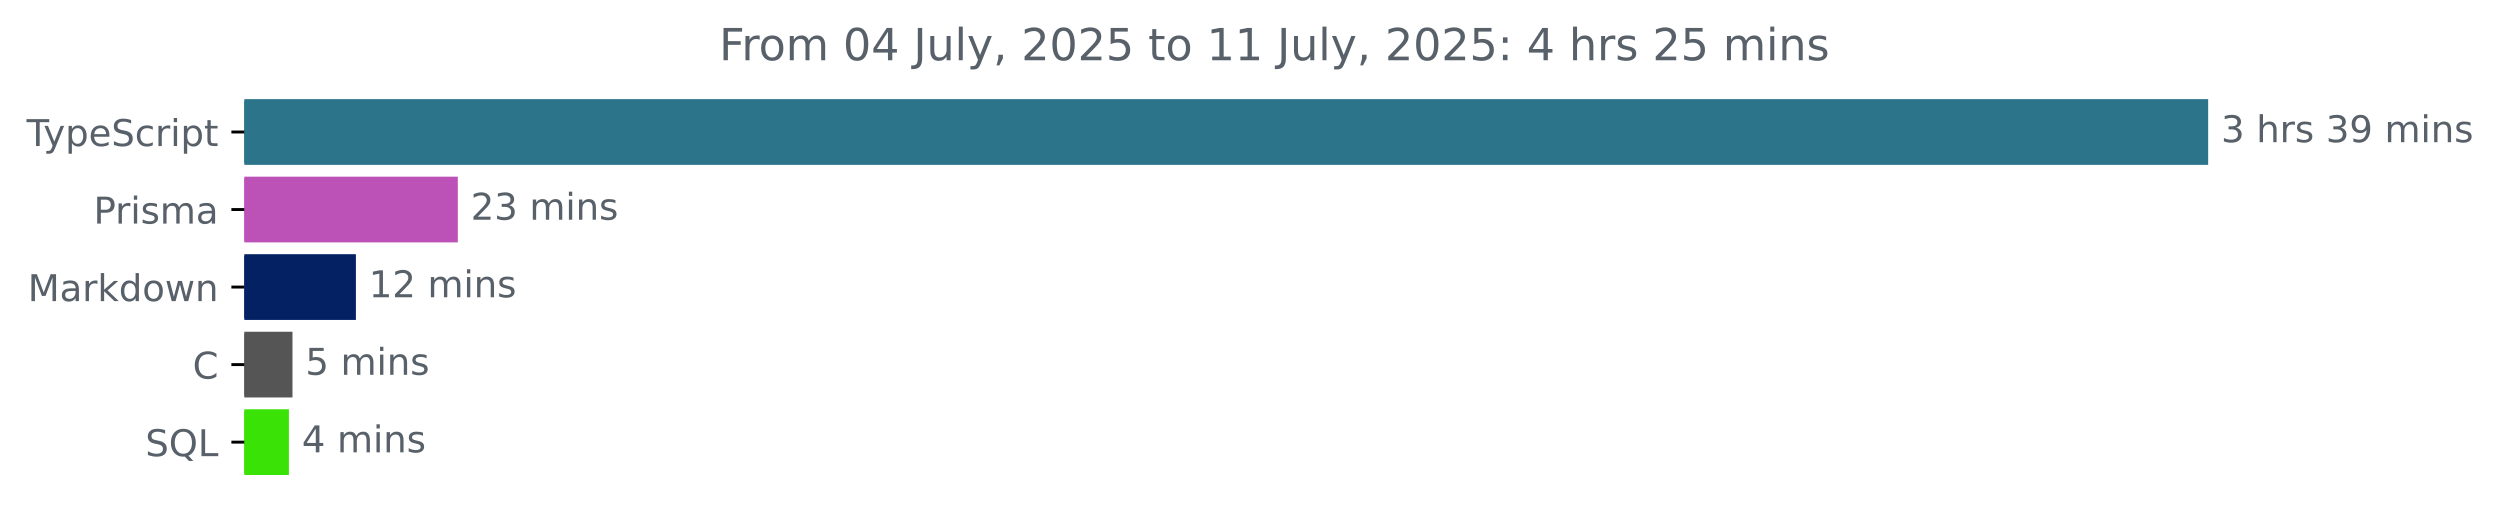
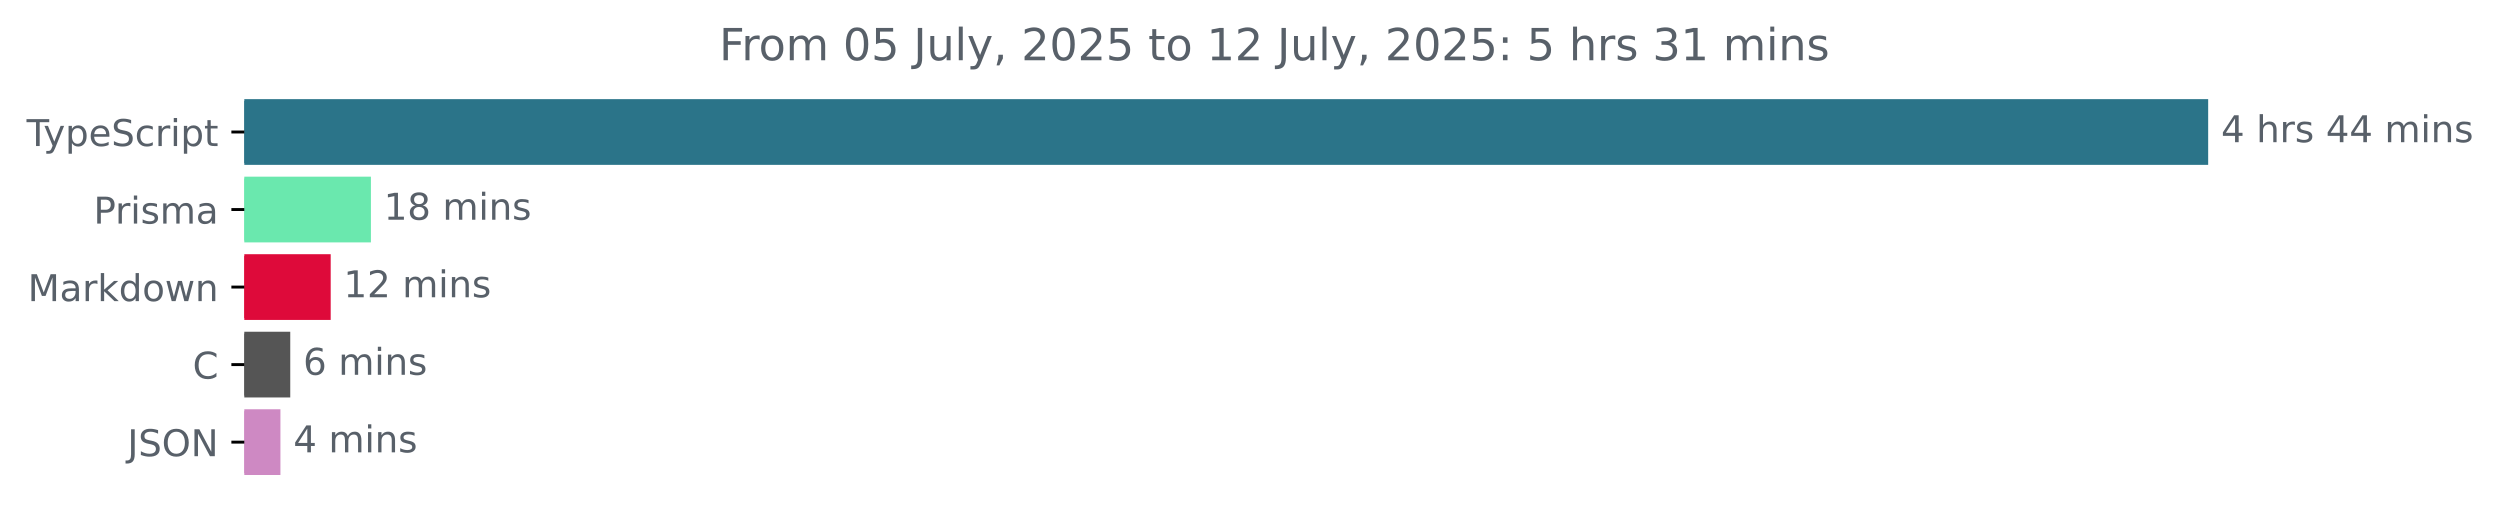
<svg xmlns="http://www.w3.org/2000/svg" xmlns:xlink="http://www.w3.org/1999/xlink" width="677.144pt" height="140.398pt" viewBox="0 0 677.144 140.398" version="1.1">
  <defs>
    <style type="text/css">*{stroke-linejoin: round; stroke-linecap: butt}</style>
  </defs>
  <g id="figure_1">
    <g id="patch_1">
      <path d="M -0 140.398  L 677.144 140.398  L 677.144 0  L -0 0  L -0 140.398  z " style="fill: none" />
    </g>
    <g id="axes_1">
      <g id="patch_2">
-         <path d="M 66.17 27.358  L 597.599 27.358  L 597.599 44.158  L 66.17 44.158  z " clip-path="url(#pb97dceef44)" style="fill: #2b7489; stroke: #2b7489; stroke-linejoin: miter" />
+         <path d="M 66.17 27.358  L 597.599 27.358  L 597.599 44.158  L 66.17 44.158  z " clip-path="url(#pc0b36899b9)" style="fill: #2b7489; stroke: #2b7489; stroke-linejoin: miter" />
      </g>
      <g id="patch_3">
-         <path d="M 66.17 48.358  L 123.502 48.358  L 123.502 65.158  L 66.17 65.158  z " clip-path="url(#pb97dceef44)" style="fill: #bc52b7; stroke: #bc52b7; stroke-linejoin: miter" />
+         <path d="M 66.17 48.358  L 99.965 48.358  L 99.965 65.158  L 66.17 65.158  z " clip-path="url(#pc0b36899b9)" style="fill: #6ae8ae; stroke: #6ae8ae; stroke-linejoin: miter" />
      </g>
      <g id="patch_4">
-         <path d="M 66.17 69.358  L 95.898 69.358  L 95.898 86.158  L 66.17 86.158  z " clip-path="url(#pb97dceef44)" style="fill: #042164; stroke: #042164; stroke-linejoin: miter" />
+         <path d="M 66.17 69.358  L 89.071 69.358  L 89.071 86.158  L 66.17 86.158  z " clip-path="url(#pc0b36899b9)" style="fill: #de0a3a; stroke: #de0a3a; stroke-linejoin: miter" />
      </g>
      <g id="patch_5">
-         <path d="M 66.17 90.358  L 78.718 90.358  L 78.718 107.158  L 66.17 107.158  z " clip-path="url(#pb97dceef44)" style="fill: #555555; stroke: #555555; stroke-linejoin: miter" />
+         <path d="M 66.17 90.358  L 78.116 90.358  L 78.116 107.158  L 66.17 107.158  z " clip-path="url(#pc0b36899b9)" style="fill: #555555; stroke: #555555; stroke-linejoin: miter" />
      </g>
      <g id="patch_6">
-         <path d="M 66.17 111.358  L 77.752 111.358  L 77.752 128.158  L 66.17 128.158  z " clip-path="url(#pb97dceef44)" style="fill: #3ae305; stroke: #3ae305; stroke-linejoin: miter" />
+         <path d="M 66.17 111.358  L 75.455 111.358  L 75.455 128.158  L 66.17 128.158  z " clip-path="url(#pc0b36899b9)" style="fill: #ce89c3; stroke: #ce89c3; stroke-linejoin: miter" />
      </g>
      <g id="matplotlib.axis_1" />
      <g id="matplotlib.axis_2">
        <g id="ytick_1">
          <g id="line2d_1">
            <defs>
-               <path id="m87f1910835" d="M 0 0  L -3.5 0  " style="stroke: #000000; stroke-width: 0.8" />
+               <path id="m5643260257" d="M 0 0  L -3.5 0  " style="stroke: #000000; stroke-width: 0.8" />
            </defs>
            <g>
-               <use xlink:href="#m87f1910835" x="66.17" y="35.758" style="stroke: #000000; stroke-width: 0.8" />
+               <use xlink:href="#m5643260257" x="66.17" y="35.758" style="stroke: #000000; stroke-width: 0.8" />
            </g>
          </g>
          <g id="text_1">
            <g style="fill: #586069" transform="translate(7.2 39.55734) scale(0.1 -0.1)">
              <defs>
                <path id="DejaVuSans-54" d="M -19 4666  L 3928 4666  L 3928 4134  L 2272 4134  L 2272 0  L 1638 0  L 1638 4134  L -19 4134  L -19 4666  z " transform="scale(0.015625)" />
                <path id="DejaVuSans-79" d="M 2059 -325  Q 1816 -950 1584 -1140  Q 1353 -1331 966 -1331  L 506 -1331  L 506 -850  L 844 -850  Q 1081 -850 1212 -737  Q 1344 -625 1503 -206  L 1606 56  L 191 3500  L 800 3500  L 1894 763  L 2988 3500  L 3597 3500  L 2059 -325  z " transform="scale(0.015625)" />
                <path id="DejaVuSans-70" d="M 1159 525  L 1159 -1331  L 581 -1331  L 581 3500  L 1159 3500  L 1159 2969  Q 1341 3281 1617 3432  Q 1894 3584 2278 3584  Q 2916 3584 3314 3078  Q 3713 2572 3713 1747  Q 3713 922 3314 415  Q 2916 -91 2278 -91  Q 1894 -91 1617 61  Q 1341 213 1159 525  z M 3116 1747  Q 3116 2381 2855 2742  Q 2594 3103 2138 3103  Q 1681 3103 1420 2742  Q 1159 2381 1159 1747  Q 1159 1113 1420 752  Q 1681 391 2138 391  Q 2594 391 2855 752  Q 3116 1113 3116 1747  z " transform="scale(0.015625)" />
                <path id="DejaVuSans-65" d="M 3597 1894  L 3597 1613  L 953 1613  Q 991 1019 1311 708  Q 1631 397 2203 397  Q 2534 397 2845 478  Q 3156 559 3463 722  L 3463 178  Q 3153 47 2828 -22  Q 2503 -91 2169 -91  Q 1331 -91 842 396  Q 353 884 353 1716  Q 353 2575 817 3079  Q 1281 3584 2069 3584  Q 2775 3584 3186 3129  Q 3597 2675 3597 1894  z M 3022 2063  Q 3016 2534 2758 2815  Q 2500 3097 2075 3097  Q 1594 3097 1305 2825  Q 1016 2553 972 2059  L 3022 2063  z " transform="scale(0.015625)" />
                <path id="DejaVuSans-53" d="M 3425 4513  L 3425 3897  Q 3066 4069 2747 4153  Q 2428 4238 2131 4238  Q 1616 4238 1336 4038  Q 1056 3838 1056 3469  Q 1056 3159 1242 3001  Q 1428 2844 1947 2747  L 2328 2669  Q 3034 2534 3370 2195  Q 3706 1856 3706 1288  Q 3706 609 3251 259  Q 2797 -91 1919 -91  Q 1588 -91 1214 -16  Q 841 59 441 206  L 441 856  Q 825 641 1194 531  Q 1563 422 1919 422  Q 2459 422 2753 634  Q 3047 847 3047 1241  Q 3047 1584 2836 1778  Q 2625 1972 2144 2069  L 1759 2144  Q 1053 2284 737 2584  Q 422 2884 422 3419  Q 422 4038 858 4394  Q 1294 4750 2059 4750  Q 2388 4750 2728 4690  Q 3069 4631 3425 4513  z " transform="scale(0.015625)" />
                <path id="DejaVuSans-63" d="M 3122 3366  L 3122 2828  Q 2878 2963 2633 3030  Q 2388 3097 2138 3097  Q 1578 3097 1268 2742  Q 959 2388 959 1747  Q 959 1106 1268 751  Q 1578 397 2138 397  Q 2388 397 2633 464  Q 2878 531 3122 666  L 3122 134  Q 2881 22 2623 -34  Q 2366 -91 2075 -91  Q 1284 -91 818 406  Q 353 903 353 1747  Q 353 2603 823 3093  Q 1294 3584 2113 3584  Q 2378 3584 2631 3529  Q 2884 3475 3122 3366  z " transform="scale(0.015625)" />
                <path id="DejaVuSans-72" d="M 2631 2963  Q 2534 3019 2420 3045  Q 2306 3072 2169 3072  Q 1681 3072 1420 2755  Q 1159 2438 1159 1844  L 1159 0  L 581 0  L 581 3500  L 1159 3500  L 1159 2956  Q 1341 3275 1631 3429  Q 1922 3584 2338 3584  Q 2397 3584 2469 3576  Q 2541 3569 2628 3553  L 2631 2963  z " transform="scale(0.015625)" />
                <path id="DejaVuSans-69" d="M 603 3500  L 1178 3500  L 1178 0  L 603 0  L 603 3500  z M 603 4863  L 1178 4863  L 1178 4134  L 603 4134  L 603 4863  z " transform="scale(0.015625)" />
                <path id="DejaVuSans-74" d="M 1172 4494  L 1172 3500  L 2356 3500  L 2356 3053  L 1172 3053  L 1172 1153  Q 1172 725 1289 603  Q 1406 481 1766 481  L 2356 481  L 2356 0  L 1766 0  Q 1100 0 847 248  Q 594 497 594 1153  L 594 3053  L 172 3053  L 172 3500  L 594 3500  L 594 4494  L 1172 4494  z " transform="scale(0.015625)" />
              </defs>
              <use xlink:href="#DejaVuSans-54" />
              <use xlink:href="#DejaVuSans-79" x="45.459" />
              <use xlink:href="#DejaVuSans-70" x="104.639" />
              <use xlink:href="#DejaVuSans-65" x="168.115" />
              <use xlink:href="#DejaVuSans-53" x="229.639" />
              <use xlink:href="#DejaVuSans-63" x="293.115" />
              <use xlink:href="#DejaVuSans-72" x="348.096" />
              <use xlink:href="#DejaVuSans-69" x="389.209" />
              <use xlink:href="#DejaVuSans-70" x="416.992" />
              <use xlink:href="#DejaVuSans-74" x="480.469" />
            </g>
          </g>
        </g>
        <g id="ytick_2">
          <g id="line2d_2">
            <g>
-               <use xlink:href="#m87f1910835" x="66.17" y="56.758" style="stroke: #000000; stroke-width: 0.8" />
+               <use xlink:href="#m5643260257" x="66.17" y="56.758" style="stroke: #000000; stroke-width: 0.8" />
            </g>
          </g>
          <g id="text_2">
            <g style="fill: #586069" transform="translate(25.34844 60.55734) scale(0.1 -0.1)">
              <defs>
                <path id="DejaVuSans-50" d="M 1259 4147  L 1259 2394  L 2053 2394  Q 2494 2394 2734 2622  Q 2975 2850 2975 3272  Q 2975 3691 2734 3919  Q 2494 4147 2053 4147  L 1259 4147  z M 628 4666  L 2053 4666  Q 2838 4666 3239 4311  Q 3641 3956 3641 3272  Q 3641 2581 3239 2228  Q 2838 1875 2053 1875  L 1259 1875  L 1259 0  L 628 0  L 628 4666  z " transform="scale(0.015625)" />
                <path id="DejaVuSans-73" d="M 2834 3397  L 2834 2853  Q 2591 2978 2328 3040  Q 2066 3103 1784 3103  Q 1356 3103 1142 2972  Q 928 2841 928 2578  Q 928 2378 1081 2264  Q 1234 2150 1697 2047  L 1894 2003  Q 2506 1872 2764 1633  Q 3022 1394 3022 966  Q 3022 478 2636 193  Q 2250 -91 1575 -91  Q 1294 -91 989 -36  Q 684 19 347 128  L 347 722  Q 666 556 975 473  Q 1284 391 1588 391  Q 1994 391 2212 530  Q 2431 669 2431 922  Q 2431 1156 2273 1281  Q 2116 1406 1581 1522  L 1381 1569  Q 847 1681 609 1914  Q 372 2147 372 2553  Q 372 3047 722 3315  Q 1072 3584 1716 3584  Q 2034 3584 2315 3537  Q 2597 3491 2834 3397  z " transform="scale(0.015625)" />
                <path id="DejaVuSans-6d" d="M 3328 2828  Q 3544 3216 3844 3400  Q 4144 3584 4550 3584  Q 5097 3584 5394 3201  Q 5691 2819 5691 2113  L 5691 0  L 5113 0  L 5113 2094  Q 5113 2597 4934 2840  Q 4756 3084 4391 3084  Q 3944 3084 3684 2787  Q 3425 2491 3425 1978  L 3425 0  L 2847 0  L 2847 2094  Q 2847 2600 2669 2842  Q 2491 3084 2119 3084  Q 1678 3084 1418 2786  Q 1159 2488 1159 1978  L 1159 0  L 581 0  L 581 3500  L 1159 3500  L 1159 2956  Q 1356 3278 1631 3431  Q 1906 3584 2284 3584  Q 2666 3584 2933 3390  Q 3200 3197 3328 2828  z " transform="scale(0.015625)" />
                <path id="DejaVuSans-61" d="M 2194 1759  Q 1497 1759 1228 1600  Q 959 1441 959 1056  Q 959 750 1161 570  Q 1363 391 1709 391  Q 2188 391 2477 730  Q 2766 1069 2766 1631  L 2766 1759  L 2194 1759  z M 3341 1997  L 3341 0  L 2766 0  L 2766 531  Q 2569 213 2275 61  Q 1981 -91 1556 -91  Q 1019 -91 701 211  Q 384 513 384 1019  Q 384 1609 779 1909  Q 1175 2209 1959 2209  L 2766 2209  L 2766 2266  Q 2766 2663 2505 2880  Q 2244 3097 1772 3097  Q 1472 3097 1187 3025  Q 903 2953 641 2809  L 641 3341  Q 956 3463 1253 3523  Q 1550 3584 1831 3584  Q 2591 3584 2966 3190  Q 3341 2797 3341 1997  z " transform="scale(0.015625)" />
              </defs>
              <use xlink:href="#DejaVuSans-50" />
              <use xlink:href="#DejaVuSans-72" x="58.553" />
              <use xlink:href="#DejaVuSans-69" x="99.666" />
              <use xlink:href="#DejaVuSans-73" x="127.449" />
              <use xlink:href="#DejaVuSans-6d" x="179.549" />
              <use xlink:href="#DejaVuSans-61" x="276.961" />
            </g>
          </g>
        </g>
        <g id="ytick_3">
          <g id="line2d_3">
            <g>
-               <use xlink:href="#m87f1910835" x="66.17" y="77.758" style="stroke: #000000; stroke-width: 0.8" />
+               <use xlink:href="#m5643260257" x="66.17" y="77.758" style="stroke: #000000; stroke-width: 0.8" />
            </g>
          </g>
          <g id="text_3">
            <g style="fill: #586069" transform="translate(7.529688 81.55734) scale(0.1 -0.1)">
              <defs>
                <path id="DejaVuSans-4d" d="M 628 4666  L 1569 4666  L 2759 1491  L 3956 4666  L 4897 4666  L 4897 0  L 4281 0  L 4281 4097  L 3078 897  L 2444 897  L 1241 4097  L 1241 0  L 628 0  L 628 4666  z " transform="scale(0.015625)" />
                <path id="DejaVuSans-6b" d="M 581 4863  L 1159 4863  L 1159 1991  L 2875 3500  L 3609 3500  L 1753 1863  L 3688 0  L 2938 0  L 1159 1709  L 1159 0  L 581 0  L 581 4863  z " transform="scale(0.015625)" />
                <path id="DejaVuSans-64" d="M 2906 2969  L 2906 4863  L 3481 4863  L 3481 0  L 2906 0  L 2906 525  Q 2725 213 2448 61  Q 2172 -91 1784 -91  Q 1150 -91 751 415  Q 353 922 353 1747  Q 353 2572 751 3078  Q 1150 3584 1784 3584  Q 2172 3584 2448 3432  Q 2725 3281 2906 2969  z M 947 1747  Q 947 1113 1208 752  Q 1469 391 1925 391  Q 2381 391 2643 752  Q 2906 1113 2906 1747  Q 2906 2381 2643 2742  Q 2381 3103 1925 3103  Q 1469 3103 1208 2742  Q 947 2381 947 1747  z " transform="scale(0.015625)" />
                <path id="DejaVuSans-6f" d="M 1959 3097  Q 1497 3097 1228 2736  Q 959 2375 959 1747  Q 959 1119 1226 758  Q 1494 397 1959 397  Q 2419 397 2687 759  Q 2956 1122 2956 1747  Q 2956 2369 2687 2733  Q 2419 3097 1959 3097  z M 1959 3584  Q 2709 3584 3137 3096  Q 3566 2609 3566 1747  Q 3566 888 3137 398  Q 2709 -91 1959 -91  Q 1206 -91 779 398  Q 353 888 353 1747  Q 353 2609 779 3096  Q 1206 3584 1959 3584  z " transform="scale(0.015625)" />
                <path id="DejaVuSans-77" d="M 269 3500  L 844 3500  L 1563 769  L 2278 3500  L 2956 3500  L 3675 769  L 4391 3500  L 4966 3500  L 4050 0  L 3372 0  L 2619 2869  L 1863 0  L 1184 0  L 269 3500  z " transform="scale(0.015625)" />
                <path id="DejaVuSans-6e" d="M 3513 2113  L 3513 0  L 2938 0  L 2938 2094  Q 2938 2591 2744 2837  Q 2550 3084 2163 3084  Q 1697 3084 1428 2787  Q 1159 2491 1159 1978  L 1159 0  L 581 0  L 581 3500  L 1159 3500  L 1159 2956  Q 1366 3272 1645 3428  Q 1925 3584 2291 3584  Q 2894 3584 3203 3211  Q 3513 2838 3513 2113  z " transform="scale(0.015625)" />
              </defs>
              <use xlink:href="#DejaVuSans-4d" />
              <use xlink:href="#DejaVuSans-61" x="86.279" />
              <use xlink:href="#DejaVuSans-72" x="147.559" />
              <use xlink:href="#DejaVuSans-6b" x="188.672" />
              <use xlink:href="#DejaVuSans-64" x="246.582" />
              <use xlink:href="#DejaVuSans-6f" x="310.059" />
              <use xlink:href="#DejaVuSans-77" x="371.24" />
              <use xlink:href="#DejaVuSans-6e" x="453.027" />
            </g>
          </g>
        </g>
        <g id="ytick_4">
          <g id="line2d_4">
            <g>
-               <use xlink:href="#m87f1910835" x="66.17" y="98.758" style="stroke: #000000; stroke-width: 0.8" />
+               <use xlink:href="#m5643260257" x="66.17" y="98.758" style="stroke: #000000; stroke-width: 0.8" />
            </g>
          </g>
          <g id="text_4">
            <g style="fill: #586069" transform="translate(52.1875 102.5573) scale(0.1 -0.1)">
              <defs>
                <path id="DejaVuSans-43" d="M 4122 4306  L 4122 3641  Q 3803 3938 3442 4084  Q 3081 4231 2675 4231  Q 1875 4231 1450 3742  Q 1025 3253 1025 2328  Q 1025 1406 1450 917  Q 1875 428 2675 428  Q 3081 428 3442 575  Q 3803 722 4122 1019  L 4122 359  Q 3791 134 3420 21  Q 3050 -91 2638 -91  Q 1578 -91 968 557  Q 359 1206 359 2328  Q 359 3453 968 4101  Q 1578 4750 2638 4750  Q 3056 4750 3426 4639  Q 3797 4528 4122 4306  z " transform="scale(0.015625)" />
              </defs>
              <use xlink:href="#DejaVuSans-43" />
            </g>
          </g>
        </g>
        <g id="ytick_5">
          <g id="line2d_5">
            <g>
-               <use xlink:href="#m87f1910835" x="66.17" y="119.758" style="stroke: #000000; stroke-width: 0.8" />
+               <use xlink:href="#m5643260257" x="66.17" y="119.758" style="stroke: #000000; stroke-width: 0.8" />
            </g>
          </g>
          <g id="text_5">
-             <g style="fill: #586069" transform="translate(39.37812 123.5573) scale(0.1 -0.1)">
-               <defs>
-                 <path id="DejaVuSans-51" d="M 2522 4238  Q 1834 4238 1429 3725  Q 1025 3213 1025 2328  Q 1025 1447 1429 934  Q 1834 422 2522 422  Q 3209 422 3611 934  Q 4013 1447 4013 2328  Q 4013 3213 3611 3725  Q 3209 4238 2522 4238  z M 3406 84  L 4238 -825  L 3475 -825  L 2784 -78  Q 2681 -84 2626 -87  Q 2572 -91 2522 -91  Q 1538 -91 948 567  Q 359 1225 359 2328  Q 359 3434 948 4092  Q 1538 4750 2522 4750  Q 3503 4750 4090 4092  Q 4678 3434 4678 2328  Q 4678 1516 4351 937  Q 4025 359 3406 84  z " transform="scale(0.015625)" />
-                 <path id="DejaVuSans-4c" d="M 628 4666  L 1259 4666  L 1259 531  L 3531 531  L 3531 0  L 628 0  L 628 4666  z " transform="scale(0.015625)" />
-               </defs>
-               <use xlink:href="#DejaVuSans-53" />
-               <use xlink:href="#DejaVuSans-51" x="63.477" />
-               <use xlink:href="#DejaVuSans-4c" x="142.188" />
+             <g style="fill: #586069" transform="translate(34.51875 123.5573) scale(0.1 -0.1)">
+               <defs>
+                 <path id="DejaVuSans-4a" d="M 628 4666  L 1259 4666  L 1259 325  Q 1259 -519 939 -900  Q 619 -1281 -91 -1281  L -331 -1281  L -331 -750  L -134 -750  Q 284 -750 456 -515  Q 628 -281 628 325  L 628 4666  z " transform="scale(0.015625)" />
+                 <path id="DejaVuSans-4f" d="M 2522 4238  Q 1834 4238 1429 3725  Q 1025 3213 1025 2328  Q 1025 1447 1429 934  Q 1834 422 2522 422  Q 3209 422 3611 934  Q 4013 1447 4013 2328  Q 4013 3213 3611 3725  Q 3209 4238 2522 4238  z M 2522 4750  Q 3503 4750 4090 4092  Q 4678 3434 4678 2328  Q 4678 1225 4090 567  Q 3503 -91 2522 -91  Q 1538 -91 948 565  Q 359 1222 359 2328  Q 359 3434 948 4092  Q 1538 4750 2522 4750  z " transform="scale(0.015625)" />
+                 <path id="DejaVuSans-4e" d="M 628 4666  L 1478 4666  L 3547 763  L 3547 4666  L 4159 4666  L 4159 0  L 3309 0  L 1241 3903  L 1241 0  L 628 0  L 628 4666  z " transform="scale(0.015625)" />
+               </defs>
+               <use xlink:href="#DejaVuSans-4a" />
+               <use xlink:href="#DejaVuSans-53" x="29.492" />
+               <use xlink:href="#DejaVuSans-4f" x="92.969" />
+               <use xlink:href="#DejaVuSans-4e" x="171.68" />
            </g>
          </g>
        </g>
      </g>
      <g id="text_6">
        <g style="fill: #586069" transform="translate(601.5989 38.5175) scale(0.1 -0.1)">
          <defs>
-             <path id="DejaVuSans-33" d="M 2597 2516  Q 3050 2419 3304 2112  Q 3559 1806 3559 1356  Q 3559 666 3084 287  Q 2609 -91 1734 -91  Q 1441 -91 1130 -33  Q 819 25 488 141  L 488 750  Q 750 597 1062 519  Q 1375 441 1716 441  Q 2309 441 2620 675  Q 2931 909 2931 1356  Q 2931 1769 2642 2001  Q 2353 2234 1838 2234  L 1294 2234  L 1294 2753  L 1863 2753  Q 2328 2753 2575 2939  Q 2822 3125 2822 3475  Q 2822 3834 2567 4026  Q 2313 4219 1838 4219  Q 1578 4219 1281 4162  Q 984 4106 628 3988  L 628 4550  Q 988 4650 1302 4700  Q 1616 4750 1894 4750  Q 2613 4750 3031 4423  Q 3450 4097 3450 3541  Q 3450 3153 3228 2886  Q 3006 2619 2597 2516  z " transform="scale(0.015625)" />
+             <path id="DejaVuSans-34" d="M 2419 4116  L 825 1625  L 2419 1625  L 2419 4116  z M 2253 4666  L 3047 4666  L 3047 1625  L 3713 1625  L 3713 1100  L 3047 1100  L 3047 0  L 2419 0  L 2419 1100  L 313 1100  L 313 1709  L 2253 4666  z " transform="scale(0.015625)" />
            <path id="DejaVuSans-20" transform="scale(0.015625)" />
            <path id="DejaVuSans-68" d="M 3513 2113  L 3513 0  L 2938 0  L 2938 2094  Q 2938 2591 2744 2837  Q 2550 3084 2163 3084  Q 1697 3084 1428 2787  Q 1159 2491 1159 1978  L 1159 0  L 581 0  L 581 4863  L 1159 4863  L 1159 2956  Q 1366 3272 1645 3428  Q 1925 3584 2291 3584  Q 2894 3584 3203 3211  Q 3513 2838 3513 2113  z " transform="scale(0.015625)" />
-             <path id="DejaVuSans-39" d="M 703 97  L 703 672  Q 941 559 1184 500  Q 1428 441 1663 441  Q 2288 441 2617 861  Q 2947 1281 2994 2138  Q 2813 1869 2534 1725  Q 2256 1581 1919 1581  Q 1219 1581 811 2004  Q 403 2428 403 3163  Q 403 3881 828 4315  Q 1253 4750 1959 4750  Q 2769 4750 3195 4129  Q 3622 3509 3622 2328  Q 3622 1225 3098 567  Q 2575 -91 1691 -91  Q 1453 -91 1209 -44  Q 966 3 703 97  z M 1959 2075  Q 2384 2075 2632 2365  Q 2881 2656 2881 3163  Q 2881 3666 2632 3958  Q 2384 4250 1959 4250  Q 1534 4250 1286 3958  Q 1038 3666 1038 3163  Q 1038 2656 1286 2365  Q 1534 2075 1959 2075  z " transform="scale(0.015625)" />
-           </defs>
-           <use xlink:href="#DejaVuSans-33" />
+           </defs>
+           <use xlink:href="#DejaVuSans-34" />
          <use xlink:href="#DejaVuSans-20" x="63.623" />
          <use xlink:href="#DejaVuSans-68" x="95.41" />
          <use xlink:href="#DejaVuSans-72" x="158.789" />
          <use xlink:href="#DejaVuSans-73" x="199.902" />
          <use xlink:href="#DejaVuSans-20" x="252.002" />
-           <use xlink:href="#DejaVuSans-33" x="283.789" />
-           <use xlink:href="#DejaVuSans-39" x="347.412" />
+           <use xlink:href="#DejaVuSans-34" x="283.789" />
+           <use xlink:href="#DejaVuSans-34" x="347.412" />
          <use xlink:href="#DejaVuSans-20" x="411.035" />
          <use xlink:href="#DejaVuSans-6d" x="442.822" />
          <use xlink:href="#DejaVuSans-69" x="540.234" />
          <use xlink:href="#DejaVuSans-6e" x="568.018" />
          <use xlink:href="#DejaVuSans-73" x="631.396" />
        </g>
      </g>
      <g id="text_7">
-         <g style="fill: #586069" transform="translate(127.5021 59.5175) scale(0.1 -0.1)">
-           <defs>
-             <path id="DejaVuSans-32" d="M 1228 531  L 3431 531  L 3431 0  L 469 0  L 469 531  Q 828 903 1448 1529  Q 2069 2156 2228 2338  Q 2531 2678 2651 2914  Q 2772 3150 2772 3378  Q 2772 3750 2511 3984  Q 2250 4219 1831 4219  Q 1534 4219 1204 4116  Q 875 4013 500 3803  L 500 4441  Q 881 4594 1212 4672  Q 1544 4750 1819 4750  Q 2544 4750 2975 4387  Q 3406 4025 3406 3419  Q 3406 3131 3298 2873  Q 3191 2616 2906 2266  Q 2828 2175 2409 1742  Q 1991 1309 1228 531  z " transform="scale(0.015625)" />
-           </defs>
-           <use xlink:href="#DejaVuSans-32" />
-           <use xlink:href="#DejaVuSans-33" x="63.623" />
+         <g style="fill: #586069" transform="translate(103.9649 59.5175) scale(0.1 -0.1)">
+           <defs>
+             <path id="DejaVuSans-31" d="M 794 531  L 1825 531  L 1825 4091  L 703 3866  L 703 4441  L 1819 4666  L 2450 4666  L 2450 531  L 3481 531  L 3481 0  L 794 0  L 794 531  z " transform="scale(0.015625)" />
+             <path id="DejaVuSans-38" d="M 2034 2216  Q 1584 2216 1326 1975  Q 1069 1734 1069 1313  Q 1069 891 1326 650  Q 1584 409 2034 409  Q 2484 409 2743 651  Q 3003 894 3003 1313  Q 3003 1734 2745 1975  Q 2488 2216 2034 2216  z M 1403 2484  Q 997 2584 770 2862  Q 544 3141 544 3541  Q 544 4100 942 4425  Q 1341 4750 2034 4750  Q 2731 4750 3128 4425  Q 3525 4100 3525 3541  Q 3525 3141 3298 2862  Q 3072 2584 2669 2484  Q 3125 2378 3379 2068  Q 3634 1759 3634 1313  Q 3634 634 3220 271  Q 2806 -91 2034 -91  Q 1263 -91 848 271  Q 434 634 434 1313  Q 434 1759 690 2068  Q 947 2378 1403 2484  z M 1172 3481  Q 1172 3119 1398 2916  Q 1625 2713 2034 2713  Q 2441 2713 2670 2916  Q 2900 3119 2900 3481  Q 2900 3844 2670 4047  Q 2441 4250 2034 4250  Q 1625 4250 1398 4047  Q 1172 3844 1172 3481  z " transform="scale(0.015625)" />
+           </defs>
+           <use xlink:href="#DejaVuSans-31" />
+           <use xlink:href="#DejaVuSans-38" x="63.623" />
          <use xlink:href="#DejaVuSans-20" x="127.246" />
          <use xlink:href="#DejaVuSans-6d" x="159.033" />
          <use xlink:href="#DejaVuSans-69" x="256.445" />
          <use xlink:href="#DejaVuSans-6e" x="284.229" />
          <use xlink:href="#DejaVuSans-73" x="347.607" />
        </g>
      </g>
      <g id="text_8">
-         <g style="fill: #586069" transform="translate(99.89788 80.5175) scale(0.1 -0.1)">
-           <defs>
-             <path id="DejaVuSans-31" d="M 794 531  L 1825 531  L 1825 4091  L 703 3866  L 703 4441  L 1819 4666  L 2450 4666  L 2450 531  L 3481 531  L 3481 0  L 794 0  L 794 531  z " transform="scale(0.015625)" />
+         <g style="fill: #586069" transform="translate(93.07138 80.5175) scale(0.1 -0.1)">
+           <defs>
+             <path id="DejaVuSans-32" d="M 1228 531  L 3431 531  L 3431 0  L 469 0  L 469 531  Q 828 903 1448 1529  Q 2069 2156 2228 2338  Q 2531 2678 2651 2914  Q 2772 3150 2772 3378  Q 2772 3750 2511 3984  Q 2250 4219 1831 4219  Q 1534 4219 1204 4116  Q 875 4013 500 3803  L 500 4441  Q 881 4594 1212 4672  Q 1544 4750 1819 4750  Q 2544 4750 2975 4387  Q 3406 4025 3406 3419  Q 3406 3131 3298 2873  Q 3191 2616 2906 2266  Q 2828 2175 2409 1742  Q 1991 1309 1228 531  z " transform="scale(0.015625)" />
          </defs>
          <use xlink:href="#DejaVuSans-31" />
          <use xlink:href="#DejaVuSans-32" x="63.623" />
          <use xlink:href="#DejaVuSans-20" x="127.246" />
          <use xlink:href="#DejaVuSans-6d" x="159.033" />
          <use xlink:href="#DejaVuSans-69" x="256.445" />
          <use xlink:href="#DejaVuSans-6e" x="284.229" />
          <use xlink:href="#DejaVuSans-73" x="347.607" />
        </g>
      </g>
      <g id="text_9">
-         <g style="fill: #586069" transform="translate(82.71766 101.5175) scale(0.1 -0.1)">
-           <defs>
-             <path id="DejaVuSans-35" d="M 691 4666  L 3169 4666  L 3169 4134  L 1269 4134  L 1269 2991  Q 1406 3038 1543 3061  Q 1681 3084 1819 3084  Q 2600 3084 3056 2656  Q 3513 2228 3513 1497  Q 3513 744 3044 326  Q 2575 -91 1722 -91  Q 1428 -91 1123 -41  Q 819 9 494 109  L 494 744  Q 775 591 1075 516  Q 1375 441 1709 441  Q 2250 441 2565 725  Q 2881 1009 2881 1497  Q 2881 1984 2565 2268  Q 2250 2553 1709 2553  Q 1456 2553 1204 2497  Q 953 2441 691 2322  L 691 4666  z " transform="scale(0.015625)" />
-           </defs>
-           <use xlink:href="#DejaVuSans-35" />
+         <g style="fill: #586069" transform="translate(82.11601 101.5175) scale(0.1 -0.1)">
+           <defs>
+             <path id="DejaVuSans-36" d="M 2113 2584  Q 1688 2584 1439 2293  Q 1191 2003 1191 1497  Q 1191 994 1439 701  Q 1688 409 2113 409  Q 2538 409 2786 701  Q 3034 994 3034 1497  Q 3034 2003 2786 2293  Q 2538 2584 2113 2584  z M 3366 4563  L 3366 3988  Q 3128 4100 2886 4159  Q 2644 4219 2406 4219  Q 1781 4219 1451 3797  Q 1122 3375 1075 2522  Q 1259 2794 1537 2939  Q 1816 3084 2150 3084  Q 2853 3084 3261 2657  Q 3669 2231 3669 1497  Q 3669 778 3244 343  Q 2819 -91 2113 -91  Q 1303 -91 875 529  Q 447 1150 447 2328  Q 447 3434 972 4092  Q 1497 4750 2381 4750  Q 2619 4750 2861 4703  Q 3103 4656 3366 4563  z " transform="scale(0.015625)" />
+           </defs>
+           <use xlink:href="#DejaVuSans-36" />
          <use xlink:href="#DejaVuSans-20" x="63.623" />
          <use xlink:href="#DejaVuSans-6d" x="95.41" />
          <use xlink:href="#DejaVuSans-69" x="192.822" />
          <use xlink:href="#DejaVuSans-6e" x="220.605" />
          <use xlink:href="#DejaVuSans-73" x="283.984" />
        </g>
      </g>
      <g id="text_10">
-         <g style="fill: #586069" transform="translate(81.75248 122.5175) scale(0.1 -0.1)">
-           <defs>
-             <path id="DejaVuSans-34" d="M 2419 4116  L 825 1625  L 2419 1625  L 2419 4116  z M 2253 4666  L 3047 4666  L 3047 1625  L 3713 1625  L 3713 1100  L 3047 1100  L 3047 0  L 2419 0  L 2419 1100  L 313 1100  L 313 1709  L 2253 4666  z " transform="scale(0.015625)" />
-           </defs>
+         <g style="fill: #586069" transform="translate(79.45453 122.5175) scale(0.1 -0.1)">
          <use xlink:href="#DejaVuSans-34" />
          <use xlink:href="#DejaVuSans-20" x="63.623" />
          <use xlink:href="#DejaVuSans-6d" x="95.41" />
          <use xlink:href="#DejaVuSans-69" x="192.822" />
          <use xlink:href="#DejaVuSans-6e" x="220.605" />
          <use xlink:href="#DejaVuSans-73" x="283.984" />
        </g>
      </g>
      <g id="text_11">
        <g style="fill: #586069" transform="translate(194.7953 16.31812) scale(0.12 -0.12)">
          <defs>
            <path id="DejaVuSans-46" d="M 628 4666  L 3309 4666  L 3309 4134  L 1259 4134  L 1259 2759  L 3109 2759  L 3109 2228  L 1259 2228  L 1259 0  L 628 0  L 628 4666  z " transform="scale(0.015625)" />
            <path id="DejaVuSans-30" d="M 2034 4250  Q 1547 4250 1301 3770  Q 1056 3291 1056 2328  Q 1056 1369 1301 889  Q 1547 409 2034 409  Q 2525 409 2770 889  Q 3016 1369 3016 2328  Q 3016 3291 2770 3770  Q 2525 4250 2034 4250  z M 2034 4750  Q 2819 4750 3233 4129  Q 3647 3509 3647 2328  Q 3647 1150 3233 529  Q 2819 -91 2034 -91  Q 1250 -91 836 529  Q 422 1150 422 2328  Q 422 3509 836 4129  Q 1250 4750 2034 4750  z " transform="scale(0.015625)" />
-             <path id="DejaVuSans-4a" d="M 628 4666  L 1259 4666  L 1259 325  Q 1259 -519 939 -900  Q 619 -1281 -91 -1281  L -331 -1281  L -331 -750  L -134 -750  Q 284 -750 456 -515  Q 628 -281 628 325  L 628 4666  z " transform="scale(0.015625)" />
+             <path id="DejaVuSans-35" d="M 691 4666  L 3169 4666  L 3169 4134  L 1269 4134  L 1269 2991  Q 1406 3038 1543 3061  Q 1681 3084 1819 3084  Q 2600 3084 3056 2656  Q 3513 2228 3513 1497  Q 3513 744 3044 326  Q 2575 -91 1722 -91  Q 1428 -91 1123 -41  Q 819 9 494 109  L 494 744  Q 775 591 1075 516  Q 1375 441 1709 441  Q 2250 441 2565 725  Q 2881 1009 2881 1497  Q 2881 1984 2565 2268  Q 2250 2553 1709 2553  Q 1456 2553 1204 2497  Q 953 2441 691 2322  L 691 4666  z " transform="scale(0.015625)" />
            <path id="DejaVuSans-75" d="M 544 1381  L 544 3500  L 1119 3500  L 1119 1403  Q 1119 906 1312 657  Q 1506 409 1894 409  Q 2359 409 2629 706  Q 2900 1003 2900 1516  L 2900 3500  L 3475 3500  L 3475 0  L 2900 0  L 2900 538  Q 2691 219 2414 64  Q 2138 -91 1772 -91  Q 1169 -91 856 284  Q 544 659 544 1381  z M 1991 3584  L 1991 3584  z " transform="scale(0.015625)" />
            <path id="DejaVuSans-6c" d="M 603 4863  L 1178 4863  L 1178 0  L 603 0  L 603 4863  z " transform="scale(0.015625)" />
            <path id="DejaVuSans-2c" d="M 750 794  L 1409 794  L 1409 256  L 897 -744  L 494 -744  L 750 256  L 750 794  z " transform="scale(0.015625)" />
            <path id="DejaVuSans-3a" d="M 750 794  L 1409 794  L 1409 0  L 750 0  L 750 794  z M 750 3309  L 1409 3309  L 1409 2516  L 750 2516  L 750 3309  z " transform="scale(0.015625)" />
+             <path id="DejaVuSans-33" d="M 2597 2516  Q 3050 2419 3304 2112  Q 3559 1806 3559 1356  Q 3559 666 3084 287  Q 2609 -91 1734 -91  Q 1441 -91 1130 -33  Q 819 25 488 141  L 488 750  Q 750 597 1062 519  Q 1375 441 1716 441  Q 2309 441 2620 675  Q 2931 909 2931 1356  Q 2931 1769 2642 2001  Q 2353 2234 1838 2234  L 1294 2234  L 1294 2753  L 1863 2753  Q 2328 2753 2575 2939  Q 2822 3125 2822 3475  Q 2822 3834 2567 4026  Q 2313 4219 1838 4219  Q 1578 4219 1281 4162  Q 984 4106 628 3988  L 628 4550  Q 988 4650 1302 4700  Q 1616 4750 1894 4750  Q 2613 4750 3031 4423  Q 3450 4097 3450 3541  Q 3450 3153 3228 2886  Q 3006 2619 2597 2516  z " transform="scale(0.015625)" />
          </defs>
          <use xlink:href="#DejaVuSans-46" />
          <use xlink:href="#DejaVuSans-72" x="50.27" />
          <use xlink:href="#DejaVuSans-6f" x="89.133" />
          <use xlink:href="#DejaVuSans-6d" x="150.314" />
          <use xlink:href="#DejaVuSans-20" x="247.727" />
          <use xlink:href="#DejaVuSans-30" x="279.514" />
-           <use xlink:href="#DejaVuSans-34" x="343.137" />
+           <use xlink:href="#DejaVuSans-35" x="343.137" />
          <use xlink:href="#DejaVuSans-20" x="406.76" />
          <use xlink:href="#DejaVuSans-4a" x="438.547" />
          <use xlink:href="#DejaVuSans-75" x="468.039" />
          <use xlink:href="#DejaVuSans-6c" x="531.418" />
          <use xlink:href="#DejaVuSans-79" x="559.201" />
          <use xlink:href="#DejaVuSans-2c" x="618.381" />
          <use xlink:href="#DejaVuSans-20" x="650.168" />
          <use xlink:href="#DejaVuSans-32" x="681.955" />
          <use xlink:href="#DejaVuSans-30" x="745.578" />
          <use xlink:href="#DejaVuSans-32" x="809.201" />
          <use xlink:href="#DejaVuSans-35" x="872.824" />
          <use xlink:href="#DejaVuSans-20" x="936.447" />
          <use xlink:href="#DejaVuSans-74" x="968.234" />
          <use xlink:href="#DejaVuSans-6f" x="1007.443" />
          <use xlink:href="#DejaVuSans-20" x="1068.625" />
          <use xlink:href="#DejaVuSans-31" x="1100.412" />
-           <use xlink:href="#DejaVuSans-31" x="1164.035" />
+           <use xlink:href="#DejaVuSans-32" x="1164.035" />
          <use xlink:href="#DejaVuSans-20" x="1227.658" />
          <use xlink:href="#DejaVuSans-4a" x="1259.445" />
          <use xlink:href="#DejaVuSans-75" x="1288.938" />
          <use xlink:href="#DejaVuSans-6c" x="1352.316" />
          <use xlink:href="#DejaVuSans-79" x="1380.1" />
          <use xlink:href="#DejaVuSans-2c" x="1439.279" />
          <use xlink:href="#DejaVuSans-20" x="1471.066" />
          <use xlink:href="#DejaVuSans-32" x="1502.854" />
          <use xlink:href="#DejaVuSans-30" x="1566.477" />
          <use xlink:href="#DejaVuSans-32" x="1630.1" />
          <use xlink:href="#DejaVuSans-35" x="1693.723" />
          <use xlink:href="#DejaVuSans-3a" x="1757.346" />
          <use xlink:href="#DejaVuSans-20" x="1791.037" />
-           <use xlink:href="#DejaVuSans-34" x="1822.824" />
+           <use xlink:href="#DejaVuSans-35" x="1822.824" />
          <use xlink:href="#DejaVuSans-20" x="1886.447" />
          <use xlink:href="#DejaVuSans-68" x="1918.234" />
          <use xlink:href="#DejaVuSans-72" x="1981.613" />
          <use xlink:href="#DejaVuSans-73" x="2022.727" />
          <use xlink:href="#DejaVuSans-20" x="2074.826" />
-           <use xlink:href="#DejaVuSans-32" x="2106.613" />
-           <use xlink:href="#DejaVuSans-35" x="2170.236" />
+           <use xlink:href="#DejaVuSans-33" x="2106.613" />
+           <use xlink:href="#DejaVuSans-31" x="2170.236" />
          <use xlink:href="#DejaVuSans-20" x="2233.859" />
          <use xlink:href="#DejaVuSans-6d" x="2265.646" />
          <use xlink:href="#DejaVuSans-69" x="2363.059" />
          <use xlink:href="#DejaVuSans-6e" x="2390.842" />
          <use xlink:href="#DejaVuSans-73" x="2454.221" />
        </g>
      </g>
    </g>
  </g>
  <defs>
-     <clipPath id="pb97dceef44">
+     <clipPath id="pc0b36899b9">
      <rect x="66.17" y="22.318" width="558" height="110.88" />
    </clipPath>
  </defs>
</svg>
